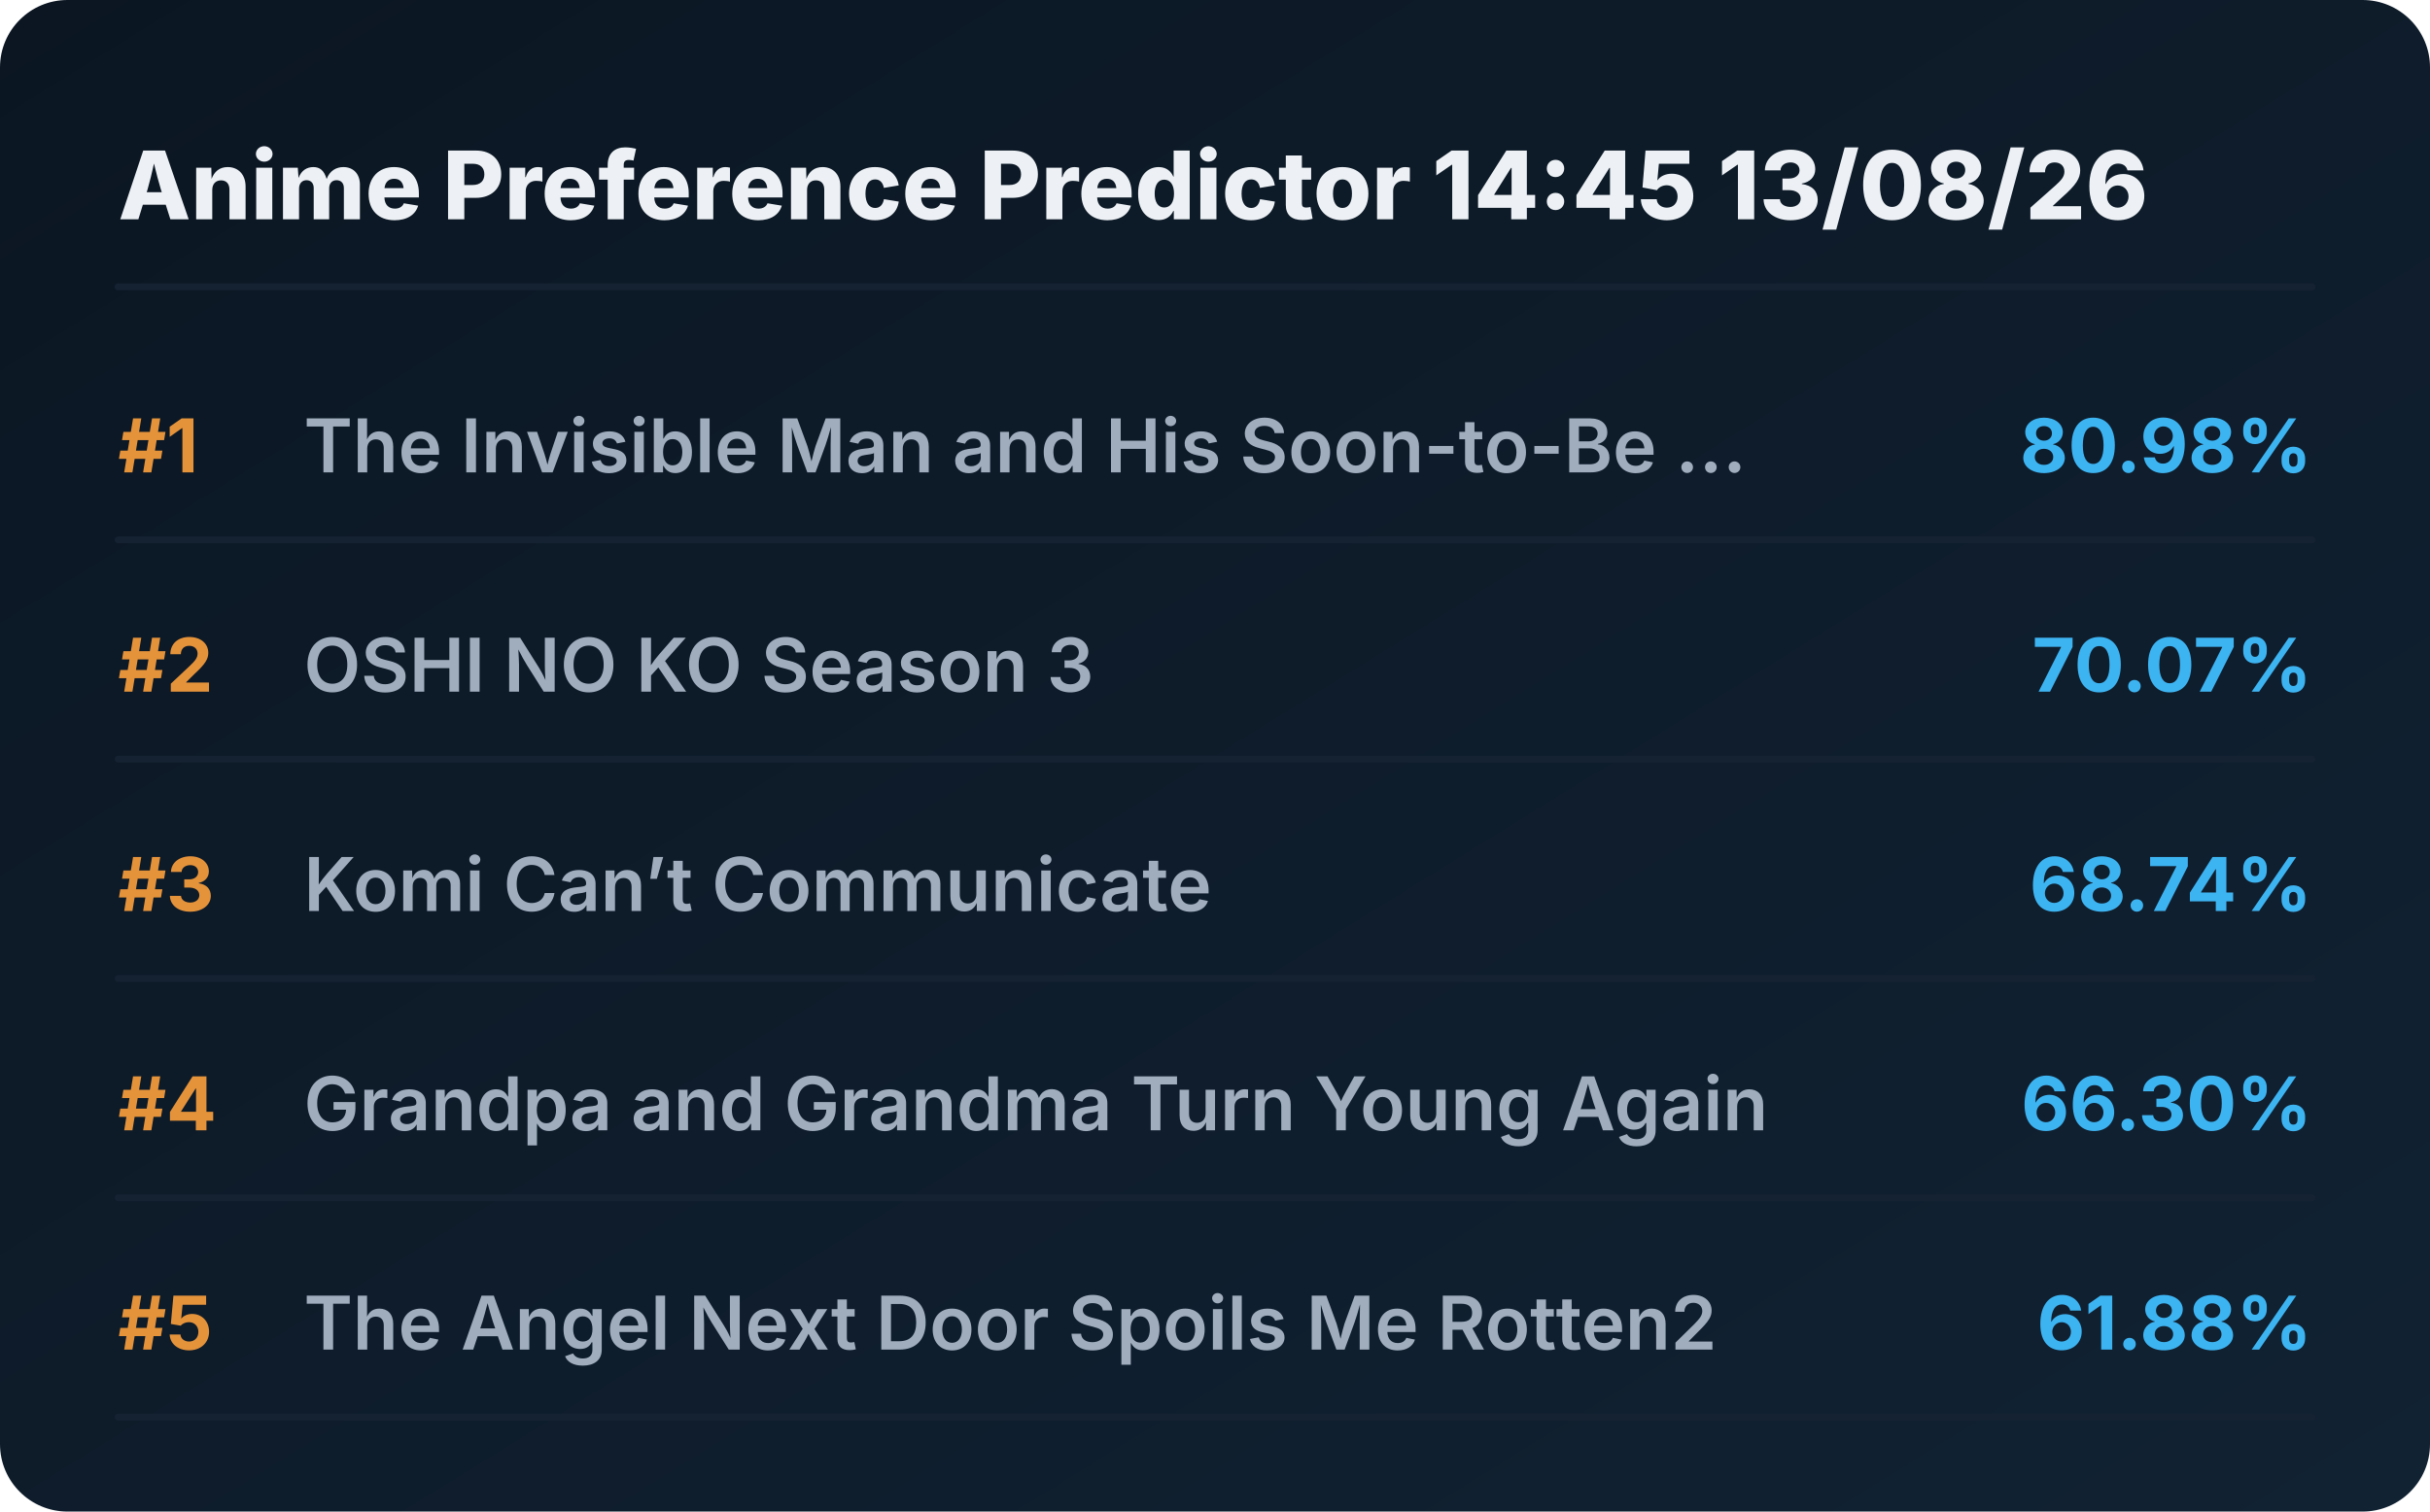
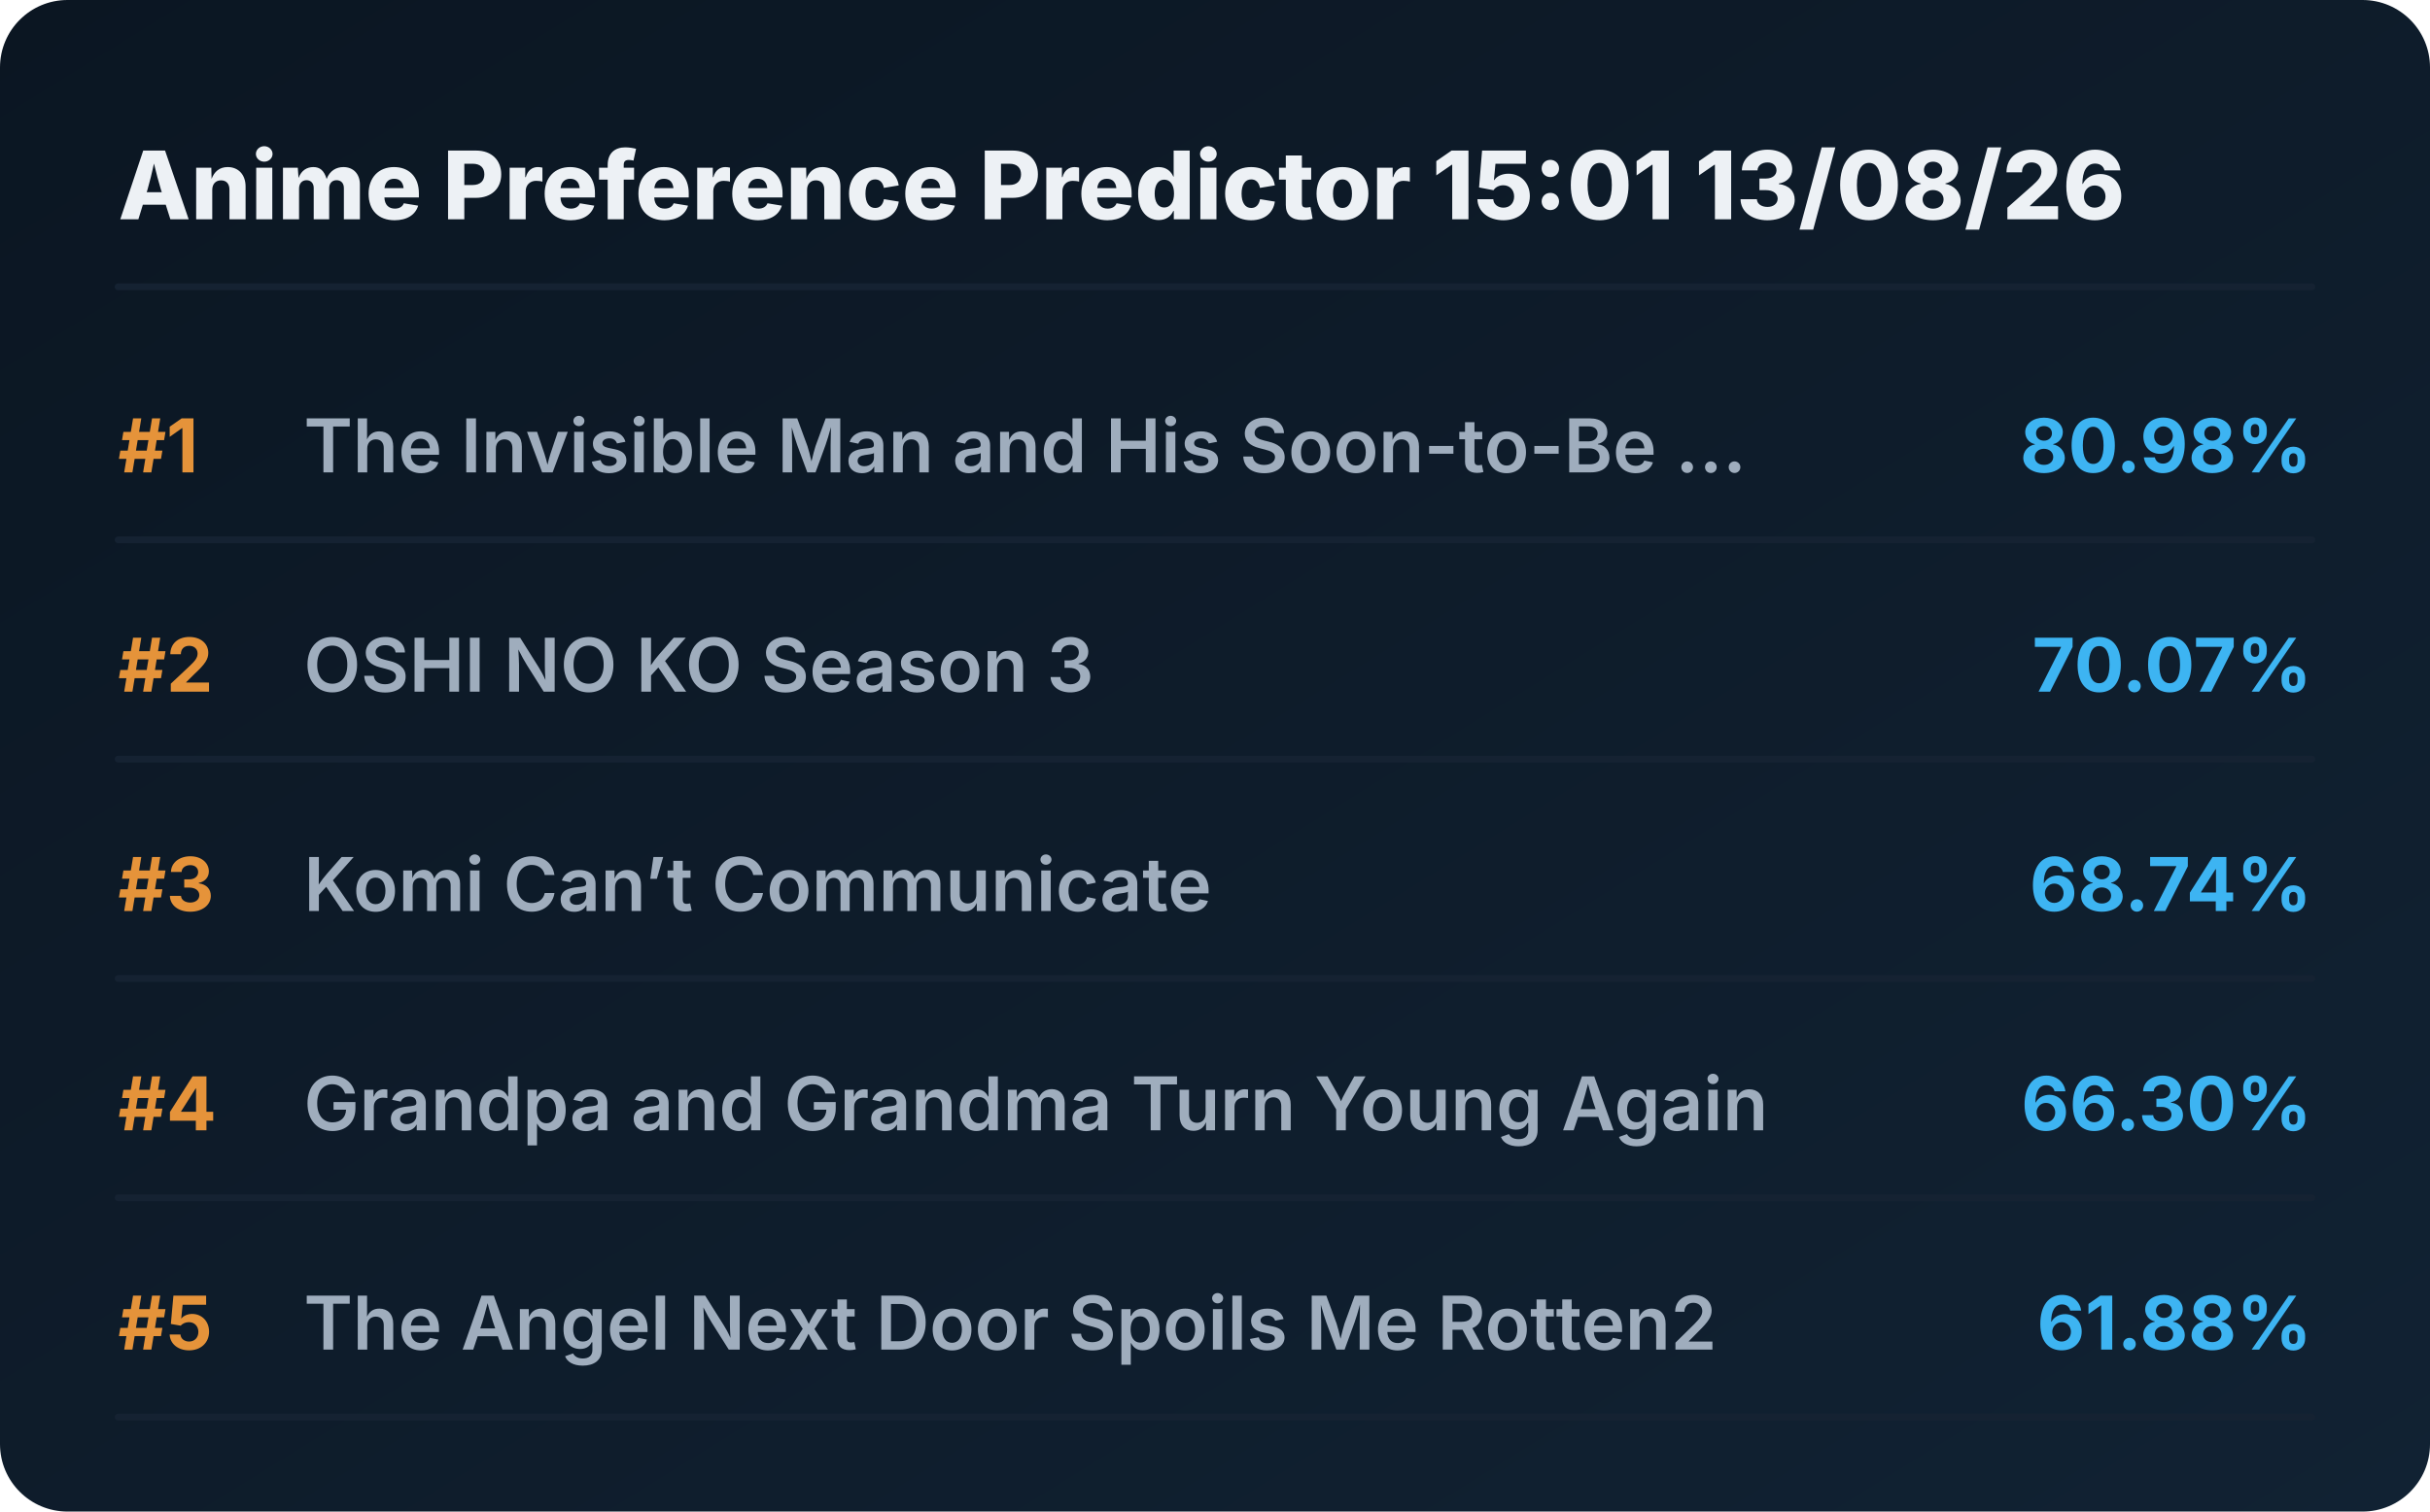
<svg xmlns="http://www.w3.org/2000/svg" viewBox="0 0 720 448" preserveAspectRatio="xMidYMid meet" style="width: 100%; height: auto; max-width: 720px;">
  <defs>
    <linearGradient id="boxGrad" x1="0%" y1="0%" x2="100%" y2="100%">
      <stop offset="0%" stop-color="#0b1622" />
      <stop offset="100%" stop-color="#112233" />
    </linearGradient>
    <clipPath id="titleClip">
      <rect x="90" y="0" width="510" height="100%" />
    </clipPath>
  </defs>
  <style>
    .bg { fill: url(#boxGrad); rx: 20px; }
    .header { font-family: 'Overpass', 'Inter', system-ui, sans-serif; font-weight: 800; font-size: 28px; fill: #edf1f5; }
    .rank { font-family: 'Overpass', 'Inter', system-ui, sans-serif; font-weight: 700; font-size: 22px; fill: #e5933a; }
    .title { font-family: 'Overpass', 'Inter', system-ui, sans-serif; font-weight: 600; font-size: 22px; fill: #9fadbd; }
    .score { font-family: 'Overpass', 'Inter', system-ui, sans-serif; font-weight: 700; font-size: 22px; fill: #3db4f2; }
    .line { stroke: #152232; stroke-width: 2; stroke-linecap: round; }
  </style>
  <rect class="bg" width="720" height="448" />
-   <text x="35" y="65" class="header">Anime Preference Predictor 14:45 13/08/26</text>
+   <text x="35" y="65" class="header">Anime Preference Predictor 15:01 13/08/26</text>
  <line x1="35" y1="85" x2="685" y2="85" class="line" />
  <g transform="translate(0, 0)">
    <text x="35" y="140" class="rank">#1</text>
    <text x="90" y="140" class="title">The Invisible Man and His Soon-to-Be ...</text>
    <text x="685" y="140" class="score" text-anchor="end">80.98%</text>
    <line x1="35" y1="160" x2="685" y2="160" class="line" />
  </g>
  <g transform="translate(0, 65)">
    <text x="35" y="140" class="rank">#2</text>
    <text x="90" y="140" class="title">OSHI NO KO Season 3</text>
    <text x="685" y="140" class="score" text-anchor="end">70.07%</text>
    <line x1="35" y1="160" x2="685" y2="160" class="line" />
  </g>
  <g transform="translate(0, 130)">
    <text x="35" y="140" class="rank">#3</text>
    <text x="90" y="140" class="title">Komi Can’t Communicate</text>
    <text x="685" y="140" class="score" text-anchor="end">68.74%</text>
    <line x1="35" y1="160" x2="685" y2="160" class="line" />
  </g>
  <g transform="translate(0, 195)">
    <text x="35" y="140" class="rank">#4</text>
    <text x="90" y="140" class="title">Grandpa and Grandma Turn Young Again</text>
    <text x="685" y="140" class="score" text-anchor="end">66.30%</text>
    <line x1="35" y1="160" x2="685" y2="160" class="line" />
  </g>
  <g transform="translate(0, 260)">
    <text x="35" y="140" class="rank">#5</text>
    <text x="90" y="140" class="title">The Angel Next Door Spoils Me Rotten2</text>
    <text x="685" y="140" class="score" text-anchor="end">61.88%</text>
    <line x1="35" y1="160" x2="685" y2="160" class="line" />
  </g>
</svg>
